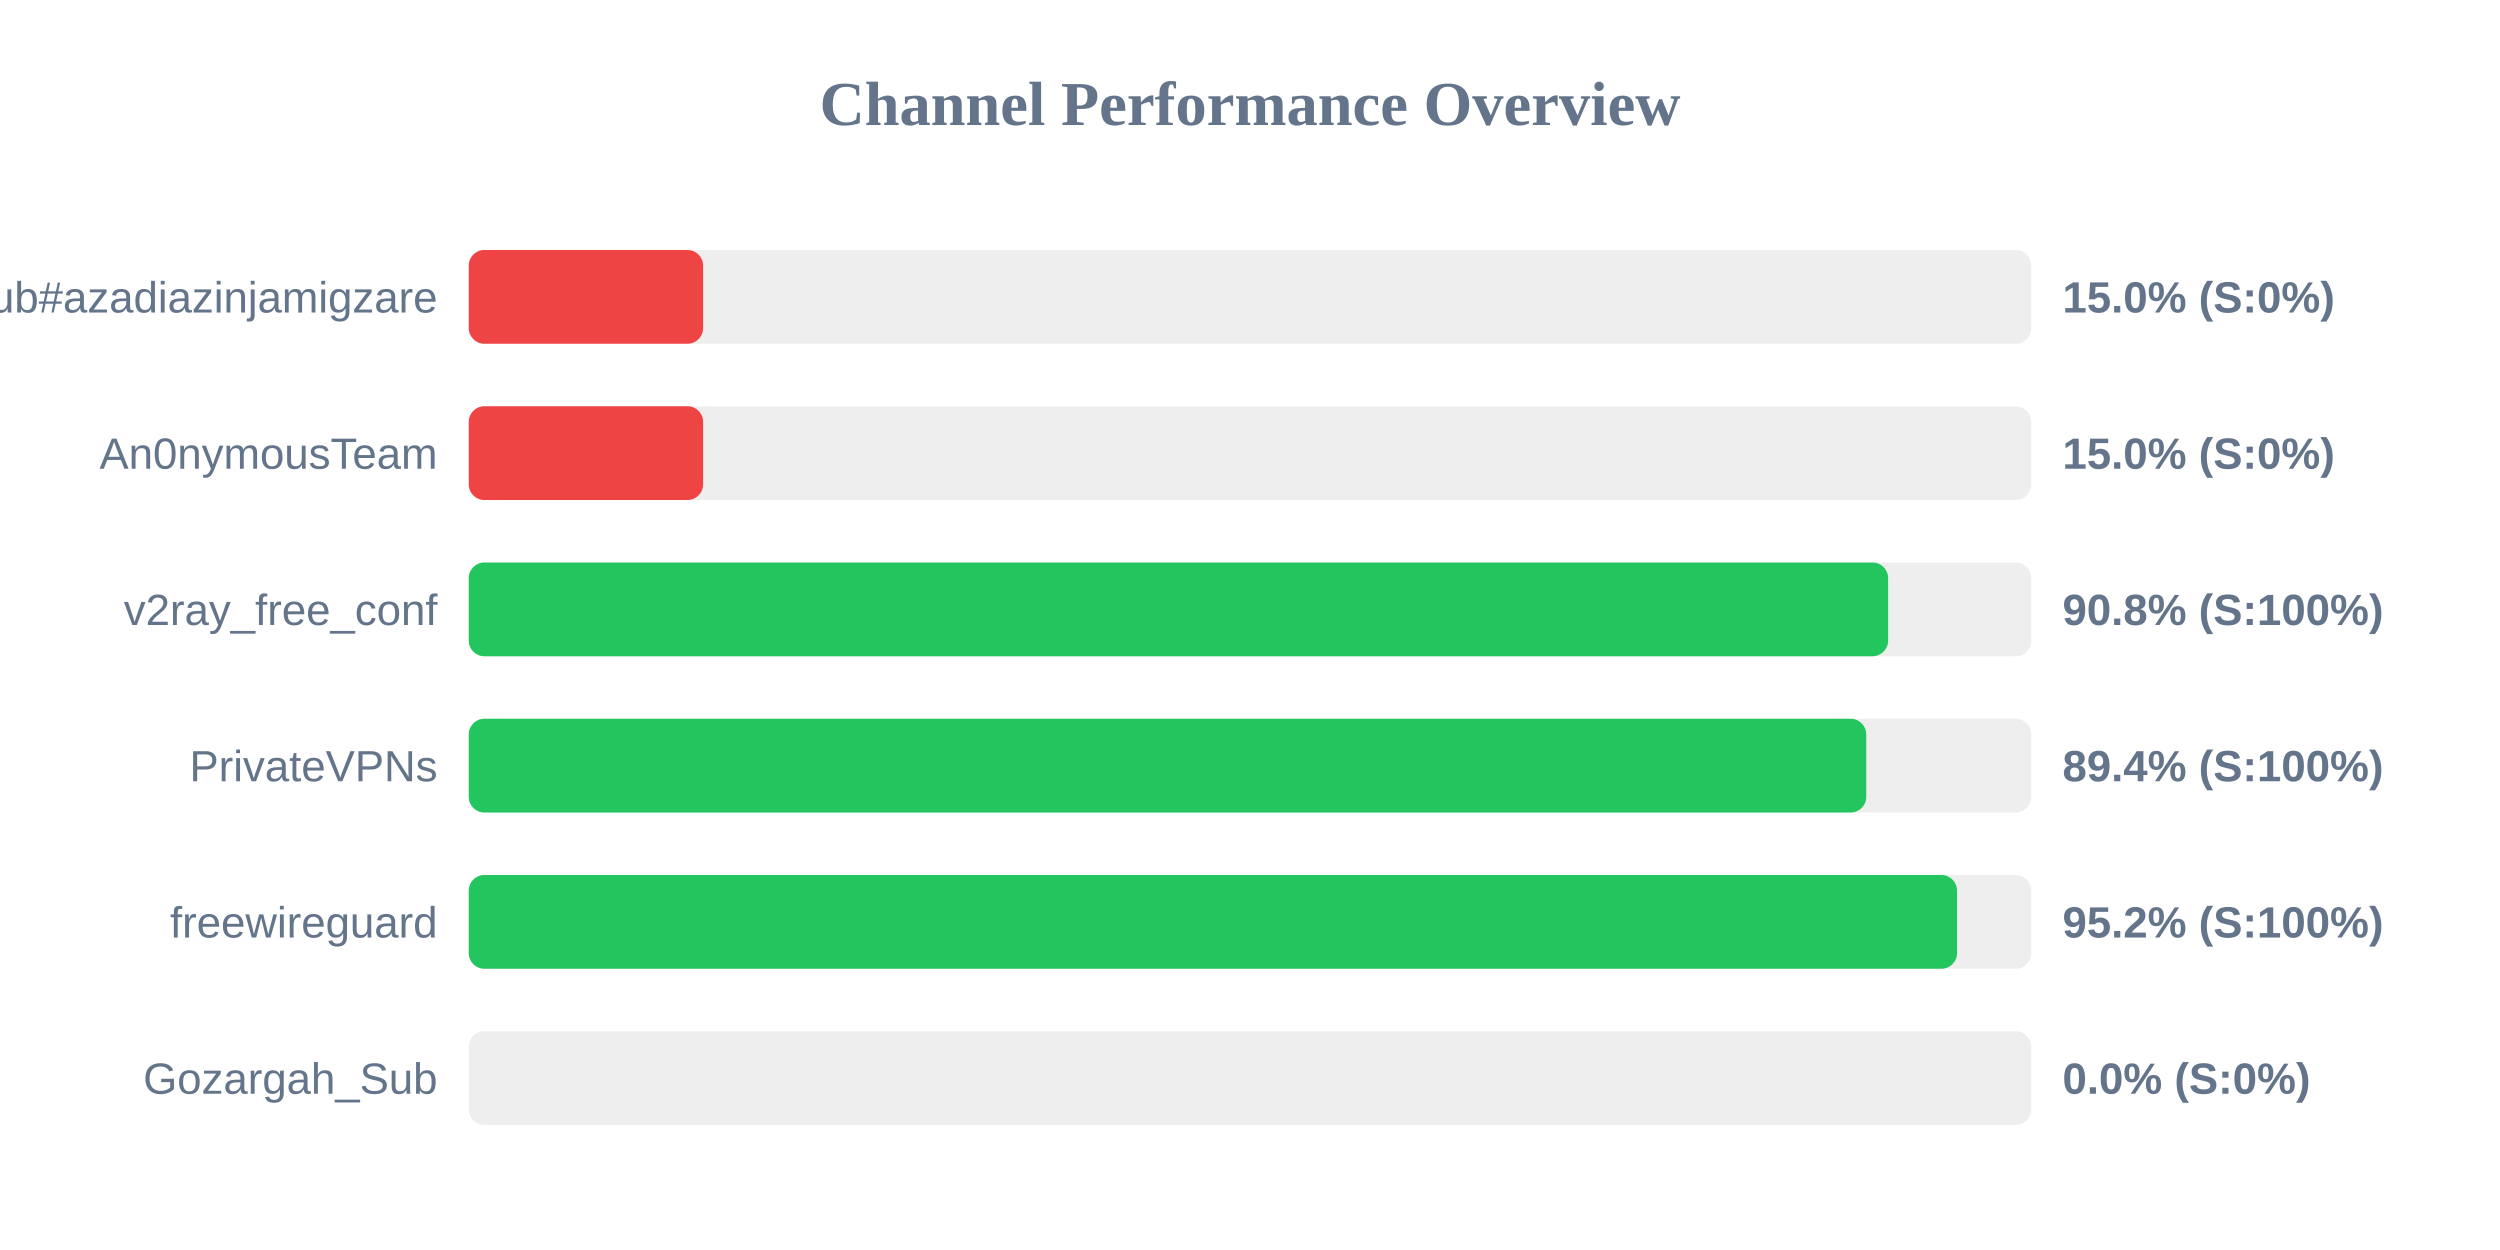
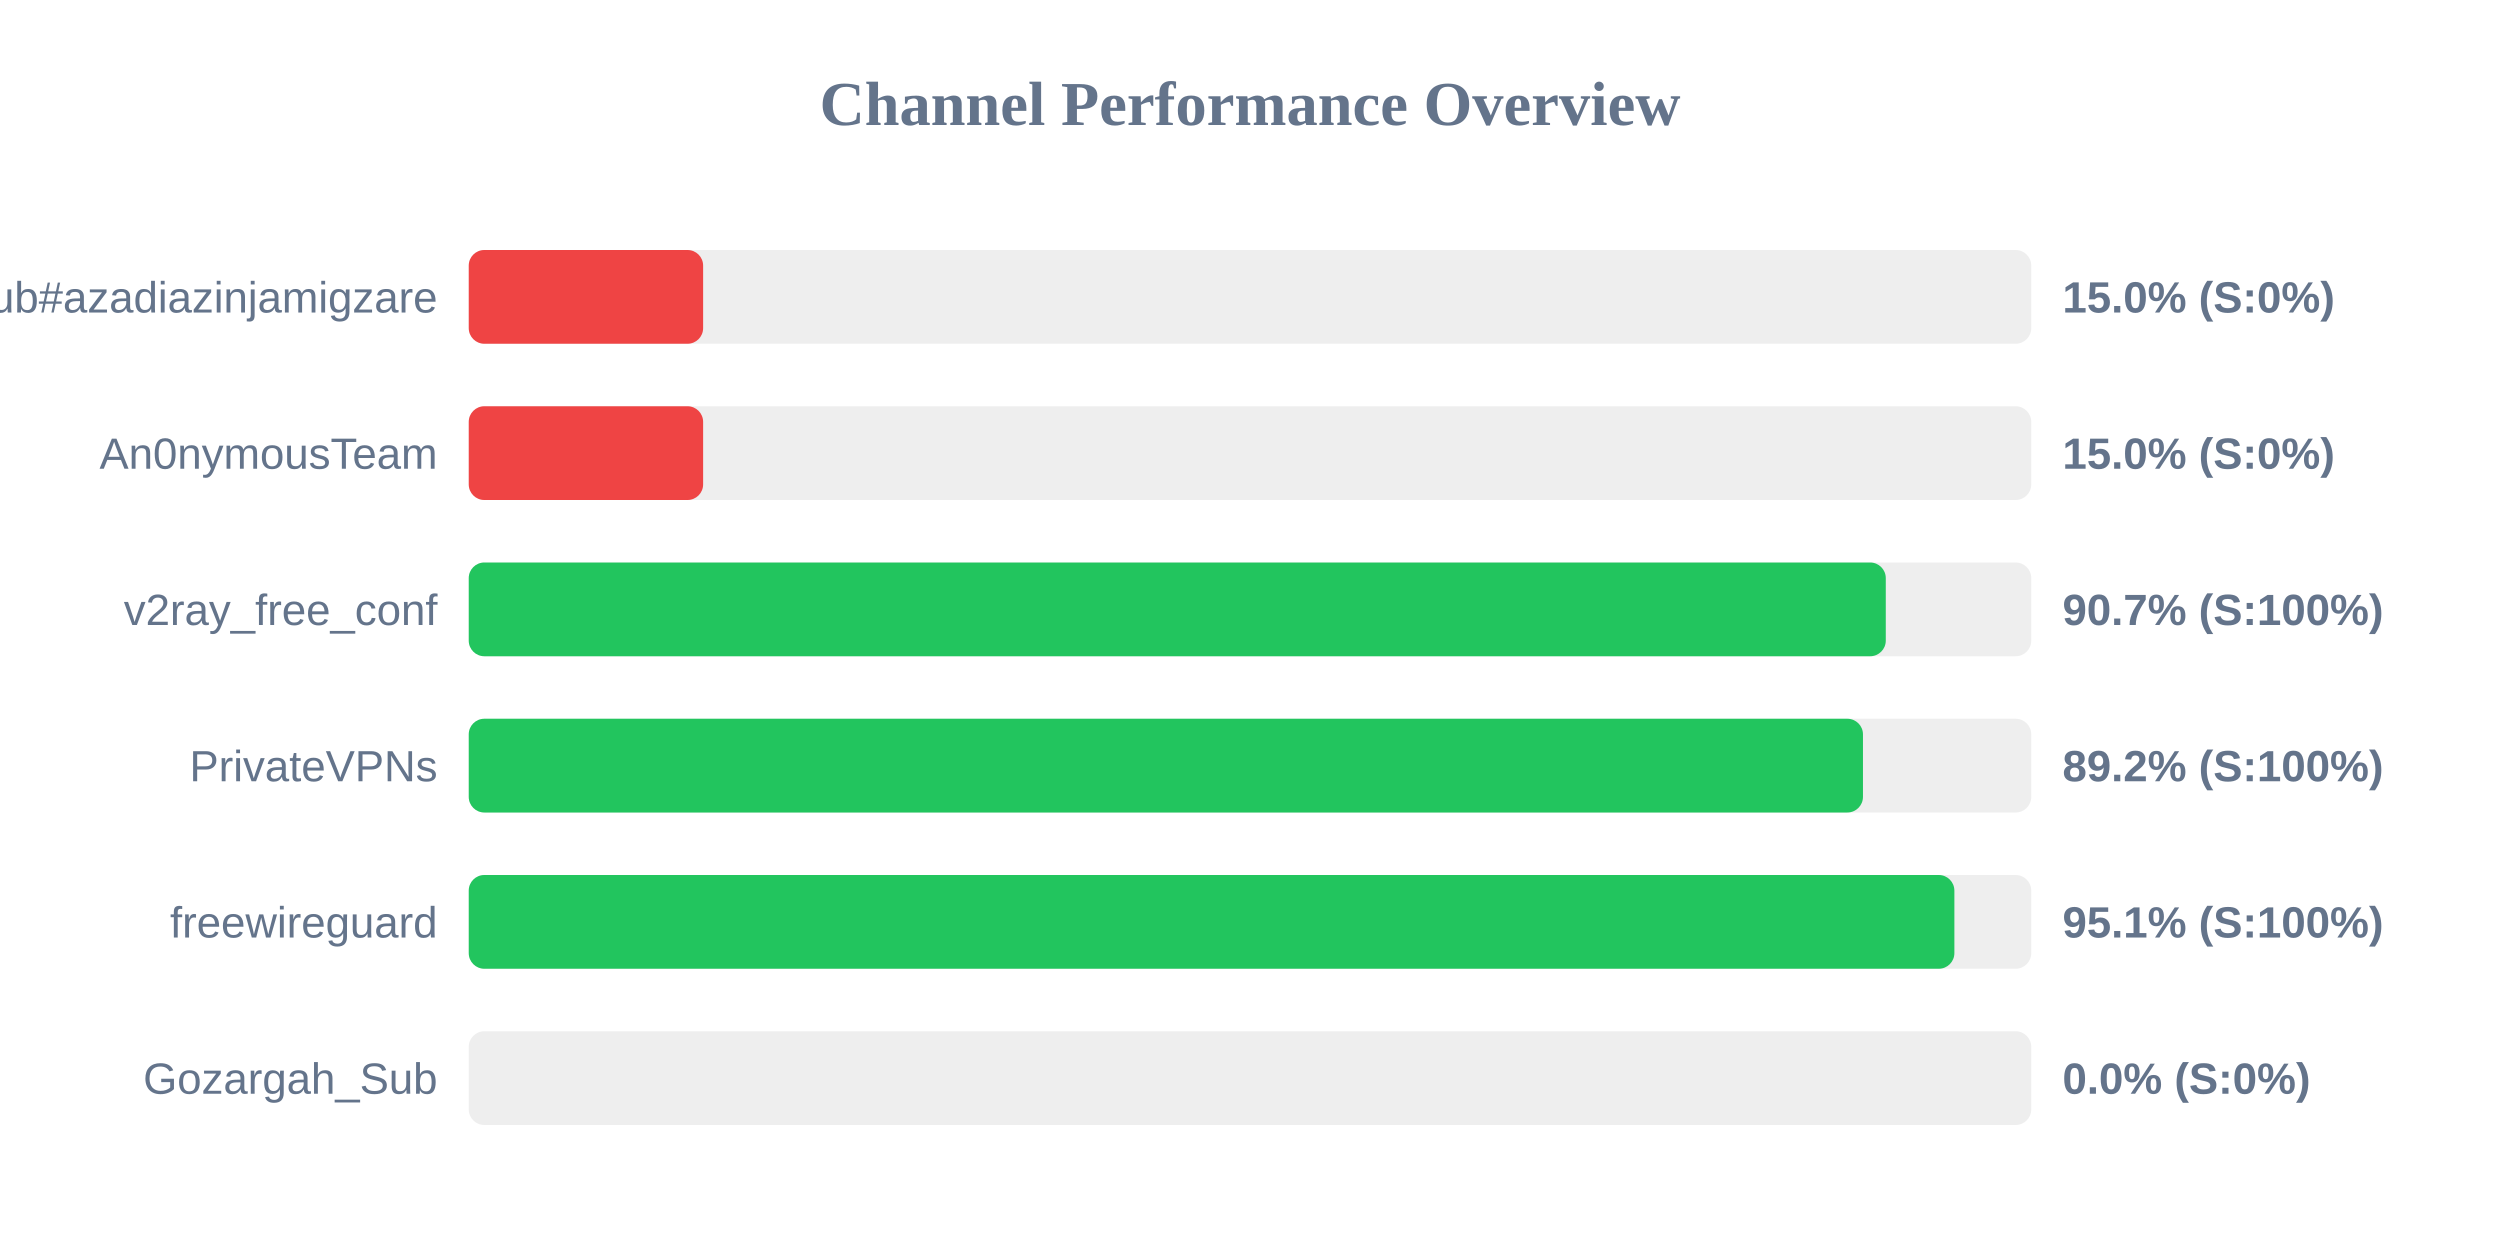
<svg xmlns="http://www.w3.org/2000/svg" width="800" height="400" version="1.1">
  <style>
        .row { font: 14px Arial; fill: #64748b; }
        .score { font: bold 14px Arial; fill: #64748b; }
    </style>
  <text x="400" y="40" text-anchor="middle" font-size="20px" font-weight="bold" fill="#64748b">Channel Performance Overview</text>
  <rect x="150" y="80" width="500" height="30" fill="#eee" rx="5" />
  <rect x="150" y="80" width="75.0" height="30" fill="#ef4444" rx="5" />
  <text x="140" y="100" text-anchor="end" class="row">Sub#azadiazinjamigzare</text>
  <text x="660" y="100" text-anchor="start" class="score">15.0% (S:0%)</text>
  <rect x="150" y="130" width="500" height="30" fill="#eee" rx="5" />
  <rect x="150" y="130" width="75.0" height="30" fill="#ef4444" rx="5" />
  <text x="140" y="150" text-anchor="end" class="row">An0nymousTeam</text>
  <text x="660" y="150" text-anchor="start" class="score">15.0% (S:0%)</text>
  <rect x="150" y="180" width="500" height="30" fill="#eee" rx="5" />
-   <rect x="150" y="180" width="454.2" height="30" fill="#22c55e" rx="5" />
+   <rect x="150" y="180" width="453.45" height="30" fill="#22c55e" rx="5" />
  <text x="140" y="200" text-anchor="end" class="row">v2ray_free_conf</text>
-   <text x="660" y="200" text-anchor="start" class="score">90.8% (S:100%)</text>
+   <text x="660" y="200" text-anchor="start" class="score">90.7% (S:100%)</text>
  <rect x="150" y="230" width="500" height="30" fill="#eee" rx="5" />
-   <rect x="150" y="230" width="447.2" height="30" fill="#22c55e" rx="5" />
+   <rect x="150" y="230" width="446.15" height="30" fill="#22c55e" rx="5" />
  <text x="140" y="250" text-anchor="end" class="row">PrivateVPNs</text>
-   <text x="660" y="250" text-anchor="start" class="score">89.4% (S:100%)</text>
+   <text x="660" y="250" text-anchor="start" class="score">89.2% (S:100%)</text>
  <rect x="150" y="280" width="500" height="30" fill="#eee" rx="5" />
-   <rect x="150" y="280" width="476.25" height="30" fill="#22c55e" rx="5" />
+   <rect x="150" y="280" width="475.4" height="30" fill="#22c55e" rx="5" />
  <text x="140" y="300" text-anchor="end" class="row">freewireguard</text>
-   <text x="660" y="300" text-anchor="start" class="score">95.2% (S:100%)</text>
+   <text x="660" y="300" text-anchor="start" class="score">95.1% (S:100%)</text>
  <rect x="150" y="330" width="500" height="30" fill="#eee" rx="5" />
  <rect x="150" y="330" width="0.0" height="30" fill="#ef4444" rx="5" />
  <text x="140" y="350" text-anchor="end" class="row">Gozargah_Sub</text>
  <text x="660" y="350" text-anchor="start" class="score">0.0% (S:0%)</text>
</svg>
